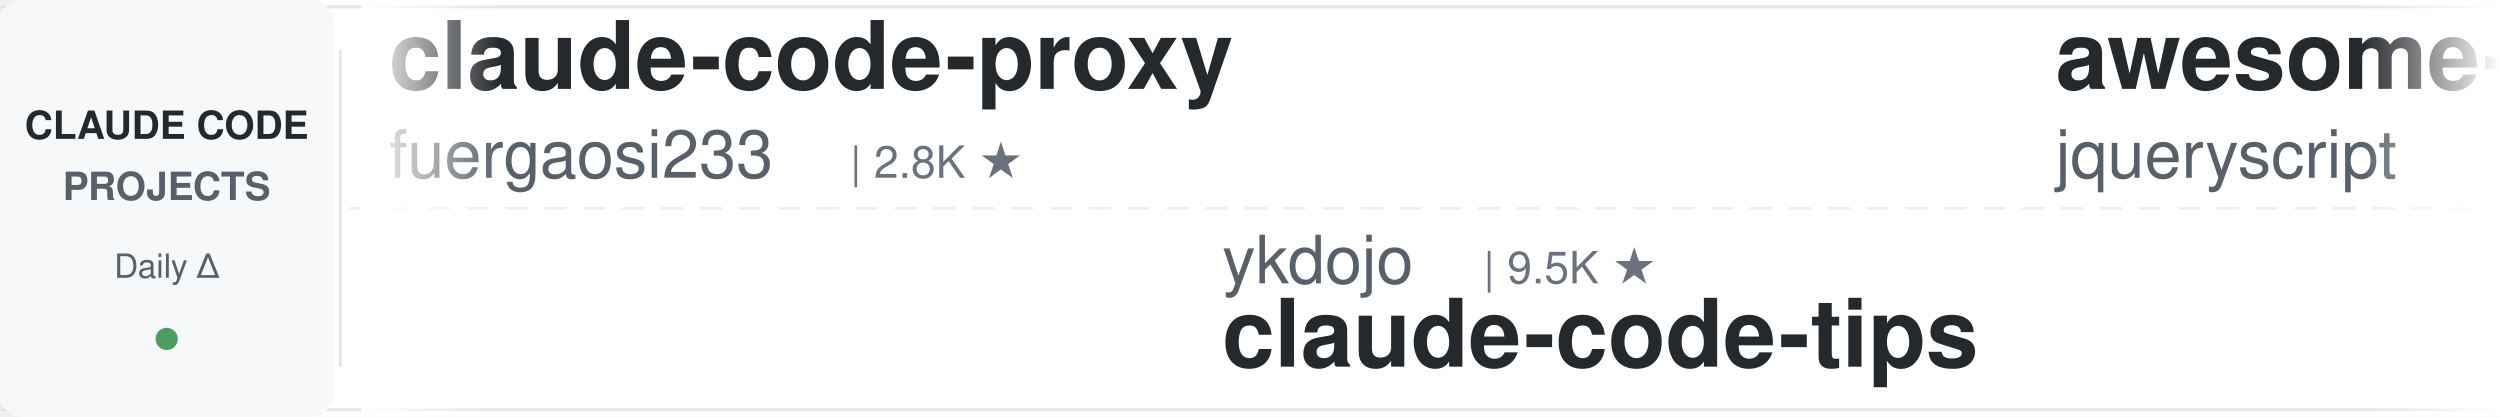
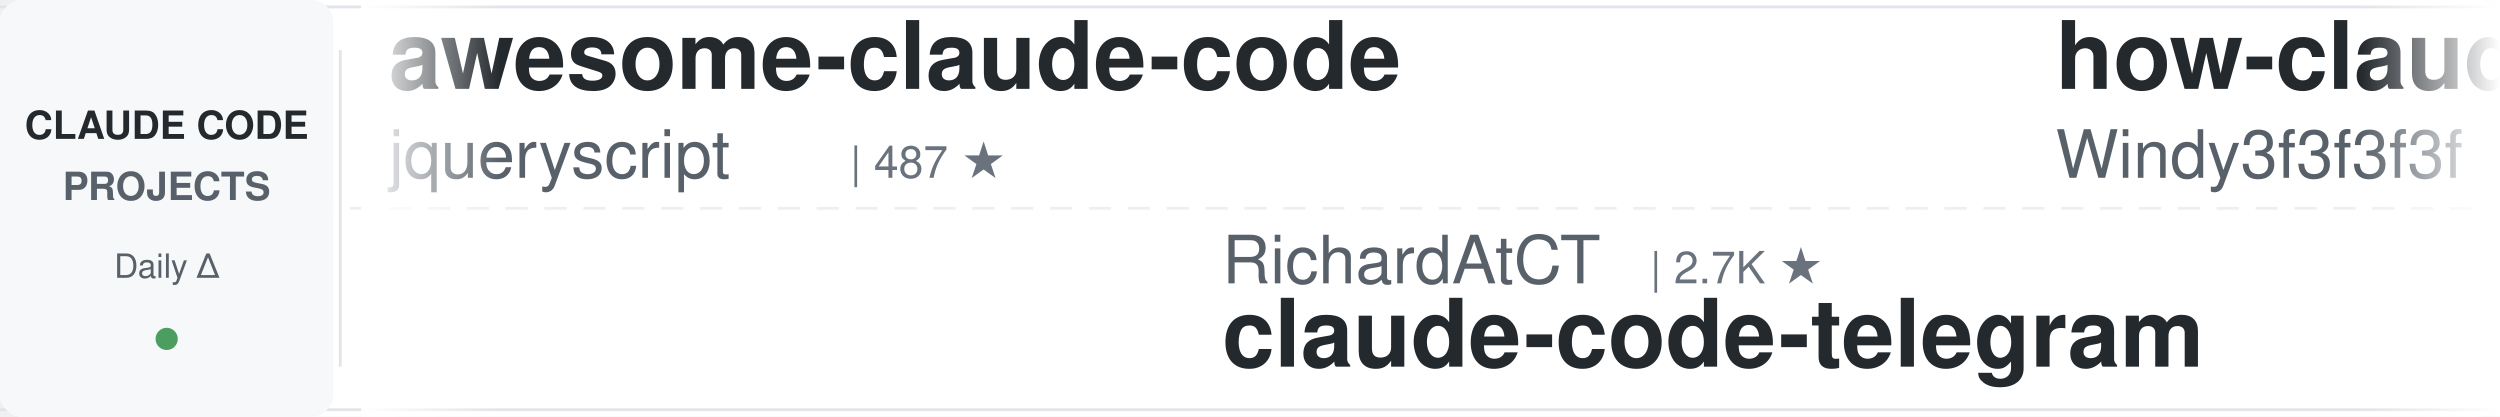
<svg xmlns="http://www.w3.org/2000/svg" width="900" height="150">
  <defs>
    <linearGradient id="leftFade" x1="0%" y1="0%" x2="100%" y2="0%">
      <stop offset="0%" style="stop-color:#ffffff;stop-opacity:1" />
      <stop offset="100%" style="stop-color:#ffffff;stop-opacity:0" />
    </linearGradient>
    <linearGradient id="rightFade" x1="0%" y1="0%" x2="100%" y2="0%">
      <stop offset="0%" style="stop-color:#ffffff;stop-opacity:0" />
      <stop offset="100%" style="stop-color:#ffffff;stop-opacity:1" />
    </linearGradient>
  </defs>
  <rect width="900" height="150" fill="#ffffff" rx="8" />
  <rect x="0" y="2" width="900" height="1" fill="#e1e4e8" />
  <rect x="0" y="147" width="900" height="1" fill="#e1e4e8" />
  <line x1="0" y1="75" x2="900" y2="75" stroke="#e1e4e8" stroke-width="1" stroke-dasharray="8 6" opacity="0.6" />
  <rect x="0" y="0" width="120" height="150" fill="#f6f8fa" rx="8" />
  <text x="60" y="50" font-family="-apple-system, BlinkMacSystemFont, 'Segoe UI', Helvetica, Arial, sans-serif" font-size="14" font-weight="600" fill="#24292e" text-anchor="middle">CLAUDE CODE</text>
  <text x="60" y="72" font-family="-apple-system, BlinkMacSystemFont, 'Segoe UI', Helvetica, Arial, sans-serif" font-size="14" font-weight="600" fill="#586069" text-anchor="middle">PROJECTS</text>
  <text x="60" y="100" font-family="-apple-system, BlinkMacSystemFont, 'Segoe UI', Helvetica, Arial, sans-serif" font-size="12" font-weight="500" fill="#586069" text-anchor="middle">Daily Δ</text>
  <circle cx="60" cy="122" r="4" fill="#22863a" opacity="0.8" />
  <rect x="122" y="18" width="1" height="114" fill="#e1e4e8" />
  <clipPath id="tickerClip">
    <rect x="130" y="0" width="770" height="150" />
  </clipPath>
  <g clip-path="url(#tickerClip)">
    <g id="tickerItems">
      <animateTransform attributeName="transform" attributeType="XML" type="translate" from="0 0" to="-3000 0" dur="54s" repeatCount="indefinite" />
      <g transform="translate(0, 0)">
-         <text x="140" y="32" font-family="-apple-system, BlinkMacSystemFont, 'Segoe UI', Helvetica, Arial, sans-serif" font-size="34" font-weight="600" fill="#24292e">claude-code-proxy</text>
-         <text x="140" y="64" font-family="-apple-system, BlinkMacSystemFont, 'Segoe UI', Helvetica, Arial, sans-serif" font-size="24" font-weight="400" fill="#586069">fuergaosi233</text>
-         <text x="306" y="64" font-family="-apple-system, BlinkMacSystemFont, 'Segoe UI', Helvetica, Arial, sans-serif" font-size="16" font-weight="500" fill="#6a737d">| 2.8K ★</text>
-       </g>
-       <g transform="translate(300, 0)">
-         <text x="140" y="102" font-family="-apple-system, BlinkMacSystemFont, 'Segoe UI', Helvetica, Arial, sans-serif" font-size="24" font-weight="400" fill="#586069">ykdojo</text>
-         <text x="234" y="102" font-family="-apple-system, BlinkMacSystemFont, 'Segoe UI', Helvetica, Arial, sans-serif" font-size="16" font-weight="500" fill="#6a737d">| 9.5K ★</text>
-         <text x="140" y="132" font-family="-apple-system, BlinkMacSystemFont, 'Segoe UI', Helvetica, Arial, sans-serif" font-size="34" font-weight="600" fill="#24292e">claude-code-tips</text>
-       </g>
-       <g transform="translate(600, 0)">
        <text x="140" y="32" font-family="-apple-system, BlinkMacSystemFont, 'Segoe UI', Helvetica, Arial, sans-serif" font-size="34" font-weight="600" fill="#24292e">awesome-claude-code</text>
        <text x="140" y="64" font-family="-apple-system, BlinkMacSystemFont, 'Segoe UI', Helvetica, Arial, sans-serif" font-size="24" font-weight="400" fill="#586069">jqueryscript</text>
        <text x="306" y="64" font-family="-apple-system, BlinkMacSystemFont, 'Segoe UI', Helvetica, Arial, sans-serif" font-size="16" font-weight="500" fill="#6a737d">| 487 ★</text>
+       </g>
+       <g transform="translate(300, 0)">
+         <text x="140" y="102" font-family="-apple-system, BlinkMacSystemFont, 'Segoe UI', Helvetica, Arial, sans-serif" font-size="24" font-weight="400" fill="#586069">RichardAtCT</text>
+         <text x="294" y="102" font-family="-apple-system, BlinkMacSystemFont, 'Segoe UI', Helvetica, Arial, sans-serif" font-size="16" font-weight="500" fill="#6a737d">| 2.7K ★</text>
+         <text x="140" y="132" font-family="-apple-system, BlinkMacSystemFont, 'Segoe UI', Helvetica, Arial, sans-serif" font-size="34" font-weight="600" fill="#24292e">claude-code-telegram</text>
+       </g>
+       <g transform="translate(600, 0)">
+         <text x="140" y="32" font-family="-apple-system, BlinkMacSystemFont, 'Segoe UI', Helvetica, Arial, sans-serif" font-size="34" font-weight="600" fill="#24292e">how-claude-code-works</text>
+         <text x="140" y="64" font-family="-apple-system, BlinkMacSystemFont, 'Segoe UI', Helvetica, Arial, sans-serif" font-size="24" font-weight="400" fill="#586069">Windy3f3f3f3f</text>
+         <text x="318" y="64" font-family="-apple-system, BlinkMacSystemFont, 'Segoe UI', Helvetica, Arial, sans-serif" font-size="16" font-weight="500" fill="#6a737d">| 3.4K ★</text>
      </g>
      <g transform="translate(900, 0)">
        <text x="140" y="102" font-family="-apple-system, BlinkMacSystemFont, 'Segoe UI', Helvetica, Arial, sans-serif" font-size="24" font-weight="400" fill="#586069">simonw</text>
        <text x="234" y="102" font-family="-apple-system, BlinkMacSystemFont, 'Segoe UI', Helvetica, Arial, sans-serif" font-size="16" font-weight="500" fill="#6a737d">| 1.7K ★</text>
        <text x="140" y="132" font-family="-apple-system, BlinkMacSystemFont, 'Segoe UI', Helvetica, Arial, sans-serif" font-size="34" font-weight="600" fill="#24292e">claude-code-transcripts</text>
      </g>
      <g transform="translate(1200, 0)">
-         <text x="140" y="32" font-family="-apple-system, BlinkMacSystemFont, 'Segoe UI', Helvetica, Arial, sans-serif" font-size="34" font-weight="600" fill="#24292e">everything-claude-code-z...</text>
-         <text x="140" y="64" font-family="-apple-system, BlinkMacSystemFont, 'Segoe UI', Helvetica, Arial, sans-serif" font-size="24" font-weight="400" fill="#586069">xu-xiang</text>
-         <text x="258" y="64" font-family="-apple-system, BlinkMacSystemFont, 'Segoe UI', Helvetica, Arial, sans-serif" font-size="16" font-weight="500" fill="#6a737d">| 1.8K ★</text>
+         <text x="140" y="32" font-family="-apple-system, BlinkMacSystemFont, 'Segoe UI', Helvetica, Arial, sans-serif" font-size="34" font-weight="600" fill="#24292e">claude-howto</text>
+         <text x="140" y="64" font-family="-apple-system, BlinkMacSystemFont, 'Segoe UI', Helvetica, Arial, sans-serif" font-size="24" font-weight="400" fill="#586069">luongnv89</text>
+         <text x="270" y="64" font-family="-apple-system, BlinkMacSystemFont, 'Segoe UI', Helvetica, Arial, sans-serif" font-size="16" font-weight="500" fill="#6a737d">| 40.8K ★</text>
      </g>
      <g transform="translate(1500, 0)">
-         <text x="140" y="102" font-family="-apple-system, BlinkMacSystemFont, 'Segoe UI', Helvetica, Arial, sans-serif" font-size="24" font-weight="400" fill="#586069">wanshuiyin</text>
-         <text x="282" y="102" font-family="-apple-system, BlinkMacSystemFont, 'Segoe UI', Helvetica, Arial, sans-serif" font-size="16" font-weight="500" fill="#6a737d">| 14.2K ★</text>
-         <text x="140" y="132" font-family="-apple-system, BlinkMacSystemFont, 'Segoe UI', Helvetica, Arial, sans-serif" font-size="34" font-weight="600" fill="#24292e">Auto-claude-code-researc...</text>
+         <text x="140" y="102" font-family="-apple-system, BlinkMacSystemFont, 'Segoe UI', Helvetica, Arial, sans-serif" font-size="24" font-weight="400" fill="#586069">liuup</text>
+         <text x="222" y="102" font-family="-apple-system, BlinkMacSystemFont, 'Segoe UI', Helvetica, Arial, sans-serif" font-size="16" font-weight="500" fill="#6a737d">| 3.7K ★</text>
+         <text x="140" y="132" font-family="-apple-system, BlinkMacSystemFont, 'Segoe UI', Helvetica, Arial, sans-serif" font-size="34" font-weight="600" fill="#24292e">claude-code-analysis</text>
      </g>
      <g transform="translate(1800, 0)">
-         <text x="140" y="32" font-family="-apple-system, BlinkMacSystemFont, 'Segoe UI', Helvetica, Arial, sans-serif" font-size="34" font-weight="600" fill="#24292e">claude-code-workflows</text>
-         <text x="140" y="64" font-family="-apple-system, BlinkMacSystemFont, 'Segoe UI', Helvetica, Arial, sans-serif" font-size="24" font-weight="400" fill="#586069">OneRedOak</text>
-         <text x="270" y="64" font-family="-apple-system, BlinkMacSystemFont, 'Segoe UI', Helvetica, Arial, sans-serif" font-size="16" font-weight="500" fill="#6a737d">| 3.9K ★</text>
+         <text x="140" y="32" font-family="-apple-system, BlinkMacSystemFont, 'Segoe UI', Helvetica, Arial, sans-serif" font-size="34" font-weight="600" fill="#24292e">claude-code-system-promp...</text>
+         <text x="140" y="64" font-family="-apple-system, BlinkMacSystemFont, 'Segoe UI', Helvetica, Arial, sans-serif" font-size="24" font-weight="400" fill="#586069">Piebald-AI</text>
+         <text x="282" y="64" font-family="-apple-system, BlinkMacSystemFont, 'Segoe UI', Helvetica, Arial, sans-serif" font-size="16" font-weight="500" fill="#6a737d">| 12.2K ★</text>
      </g>
      <g transform="translate(2100, 0)">
-         <text x="140" y="102" font-family="-apple-system, BlinkMacSystemFont, 'Segoe UI', Helvetica, Arial, sans-serif" font-size="24" font-weight="400" fill="#586069">shanraisshan</text>
-         <text x="306" y="102" font-family="-apple-system, BlinkMacSystemFont, 'Segoe UI', Helvetica, Arial, sans-serif" font-size="16" font-weight="500" fill="#6a737d">| 64.0K ★</text>
-         <text x="140" y="132" font-family="-apple-system, BlinkMacSystemFont, 'Segoe UI', Helvetica, Arial, sans-serif" font-size="34" font-weight="600" fill="#24292e">claude-code-best-practic...</text>
+         <text x="140" y="102" font-family="-apple-system, BlinkMacSystemFont, 'Segoe UI', Helvetica, Arial, sans-serif" font-size="24" font-weight="400" fill="#586069">Yeachan-Heo</text>
+         <text x="294" y="102" font-family="-apple-system, BlinkMacSystemFont, 'Segoe UI', Helvetica, Arial, sans-serif" font-size="16" font-weight="500" fill="#6a737d">| 38.3K ★</text>
+         <text x="140" y="132" font-family="-apple-system, BlinkMacSystemFont, 'Segoe UI', Helvetica, Arial, sans-serif" font-size="34" font-weight="600" fill="#24292e">oh-my-claudecode</text>
      </g>
      <g transform="translate(2400, 0)">
-         <text x="140" y="32" font-family="-apple-system, BlinkMacSystemFont, 'Segoe UI', Helvetica, Arial, sans-serif" font-size="34" font-weight="600" fill="#24292e">claude-code-book</text>
-         <text x="140" y="64" font-family="-apple-system, BlinkMacSystemFont, 'Segoe UI', Helvetica, Arial, sans-serif" font-size="24" font-weight="400" fill="#586069">lintsinghua</text>
-         <text x="294" y="64" font-family="-apple-system, BlinkMacSystemFont, 'Segoe UI', Helvetica, Arial, sans-serif" font-size="16" font-weight="500" fill="#6a737d">| 4.1K ★</text>
+         <text x="140" y="32" font-family="-apple-system, BlinkMacSystemFont, 'Segoe UI', Helvetica, Arial, sans-serif" font-size="34" font-weight="600" fill="#24292e">my-claude-code-setup</text>
+         <text x="140" y="64" font-family="-apple-system, BlinkMacSystemFont, 'Segoe UI', Helvetica, Arial, sans-serif" font-size="24" font-weight="400" fill="#586069">centminmod</text>
+         <text x="282" y="64" font-family="-apple-system, BlinkMacSystemFont, 'Segoe UI', Helvetica, Arial, sans-serif" font-size="16" font-weight="500" fill="#6a737d">| 2.5K ★</text>
      </g>
      <g transform="translate(2700, 0)">
-         <text x="140" y="102" font-family="-apple-system, BlinkMacSystemFont, 'Segoe UI', Helvetica, Arial, sans-serif" font-size="24" font-weight="400" fill="#586069">ponponon</text>
-         <text x="258" y="102" font-family="-apple-system, BlinkMacSystemFont, 'Segoe UI', Helvetica, Arial, sans-serif" font-size="16" font-weight="500" fill="#6a737d">| 2.3K ★</text>
-         <text x="140" y="132" font-family="-apple-system, BlinkMacSystemFont, 'Segoe UI', Helvetica, Arial, sans-serif" font-size="34" font-weight="600" fill="#24292e">claude_code_src</text>
+         <text x="140" y="102" font-family="-apple-system, BlinkMacSystemFont, 'Segoe UI', Helvetica, Arial, sans-serif" font-size="24" font-weight="400" fill="#586069">Yuyz0112</text>
+         <text x="258" y="102" font-family="-apple-system, BlinkMacSystemFont, 'Segoe UI', Helvetica, Arial, sans-serif" font-size="16" font-weight="500" fill="#6a737d">| 2.4K ★</text>
+         <text x="140" y="132" font-family="-apple-system, BlinkMacSystemFont, 'Segoe UI', Helvetica, Arial, sans-serif" font-size="34" font-weight="600" fill="#24292e">claude-code-reverse</text>
      </g>
      <g transform="translate(3000, 0)">
-         <text x="140" y="32" font-family="-apple-system, BlinkMacSystemFont, 'Segoe UI', Helvetica, Arial, sans-serif" font-size="34" font-weight="600" fill="#24292e">claude-code-proxy</text>
-         <text x="140" y="64" font-family="-apple-system, BlinkMacSystemFont, 'Segoe UI', Helvetica, Arial, sans-serif" font-size="24" font-weight="400" fill="#586069">fuergaosi233</text>
-         <text x="306" y="64" font-family="-apple-system, BlinkMacSystemFont, 'Segoe UI', Helvetica, Arial, sans-serif" font-size="16" font-weight="500" fill="#6a737d">| 2.8K ★</text>
-       </g>
-       <g transform="translate(3300, 0)">
-         <text x="140" y="102" font-family="-apple-system, BlinkMacSystemFont, 'Segoe UI', Helvetica, Arial, sans-serif" font-size="24" font-weight="400" fill="#586069">ykdojo</text>
-         <text x="234" y="102" font-family="-apple-system, BlinkMacSystemFont, 'Segoe UI', Helvetica, Arial, sans-serif" font-size="16" font-weight="500" fill="#6a737d">| 9.5K ★</text>
-         <text x="140" y="132" font-family="-apple-system, BlinkMacSystemFont, 'Segoe UI', Helvetica, Arial, sans-serif" font-size="34" font-weight="600" fill="#24292e">claude-code-tips</text>
-       </g>
-       <g transform="translate(3600, 0)">
        <text x="140" y="32" font-family="-apple-system, BlinkMacSystemFont, 'Segoe UI', Helvetica, Arial, sans-serif" font-size="34" font-weight="600" fill="#24292e">awesome-claude-code</text>
        <text x="140" y="64" font-family="-apple-system, BlinkMacSystemFont, 'Segoe UI', Helvetica, Arial, sans-serif" font-size="24" font-weight="400" fill="#586069">jqueryscript</text>
        <text x="306" y="64" font-family="-apple-system, BlinkMacSystemFont, 'Segoe UI', Helvetica, Arial, sans-serif" font-size="16" font-weight="500" fill="#6a737d">| 487 ★</text>
+       </g>
+       <g transform="translate(3300, 0)">
+         <text x="140" y="102" font-family="-apple-system, BlinkMacSystemFont, 'Segoe UI', Helvetica, Arial, sans-serif" font-size="24" font-weight="400" fill="#586069">RichardAtCT</text>
+         <text x="294" y="102" font-family="-apple-system, BlinkMacSystemFont, 'Segoe UI', Helvetica, Arial, sans-serif" font-size="16" font-weight="500" fill="#6a737d">| 2.7K ★</text>
+         <text x="140" y="132" font-family="-apple-system, BlinkMacSystemFont, 'Segoe UI', Helvetica, Arial, sans-serif" font-size="34" font-weight="600" fill="#24292e">claude-code-telegram</text>
+       </g>
+       <g transform="translate(3600, 0)">
+         <text x="140" y="32" font-family="-apple-system, BlinkMacSystemFont, 'Segoe UI', Helvetica, Arial, sans-serif" font-size="34" font-weight="600" fill="#24292e">how-claude-code-works</text>
+         <text x="140" y="64" font-family="-apple-system, BlinkMacSystemFont, 'Segoe UI', Helvetica, Arial, sans-serif" font-size="24" font-weight="400" fill="#586069">Windy3f3f3f3f</text>
+         <text x="318" y="64" font-family="-apple-system, BlinkMacSystemFont, 'Segoe UI', Helvetica, Arial, sans-serif" font-size="16" font-weight="500" fill="#6a737d">| 3.4K ★</text>
      </g>
      <g transform="translate(3900, 0)">
        <text x="140" y="102" font-family="-apple-system, BlinkMacSystemFont, 'Segoe UI', Helvetica, Arial, sans-serif" font-size="24" font-weight="400" fill="#586069">simonw</text>
        <text x="234" y="102" font-family="-apple-system, BlinkMacSystemFont, 'Segoe UI', Helvetica, Arial, sans-serif" font-size="16" font-weight="500" fill="#6a737d">| 1.7K ★</text>
        <text x="140" y="132" font-family="-apple-system, BlinkMacSystemFont, 'Segoe UI', Helvetica, Arial, sans-serif" font-size="34" font-weight="600" fill="#24292e">claude-code-transcripts</text>
      </g>
    </g>
  </g>
  <rect x="130" y="0" width="50" height="150" fill="url(#leftFade)" />
  <rect x="850" y="0" width="50" height="150" fill="url(#rightFade)" />
</svg>
